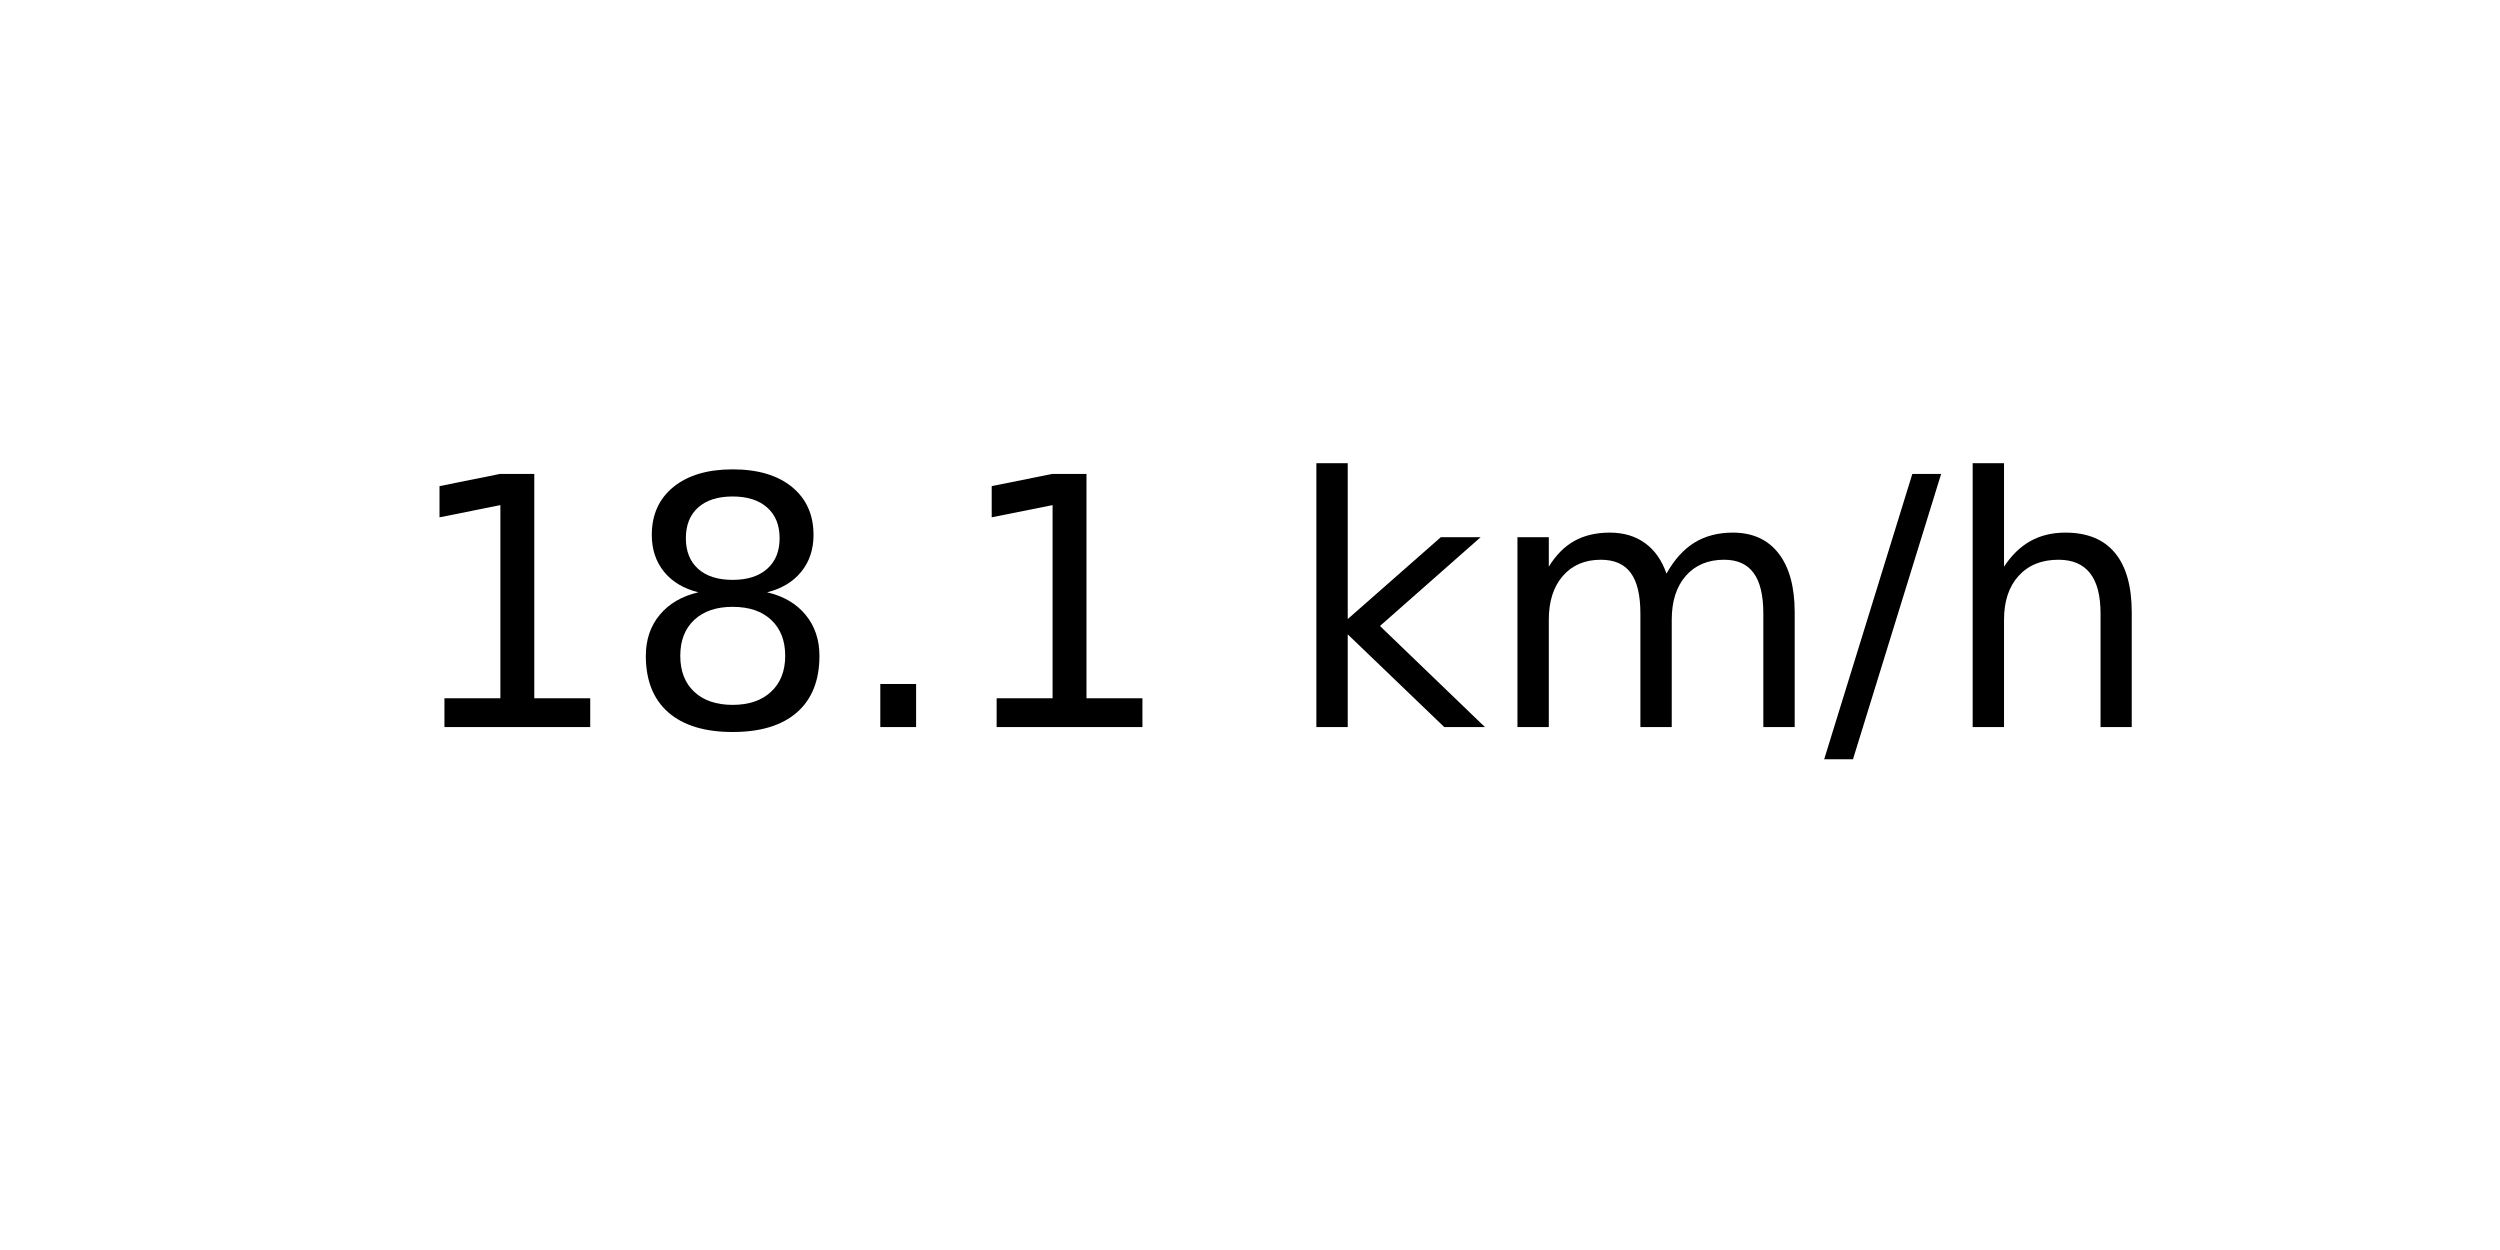
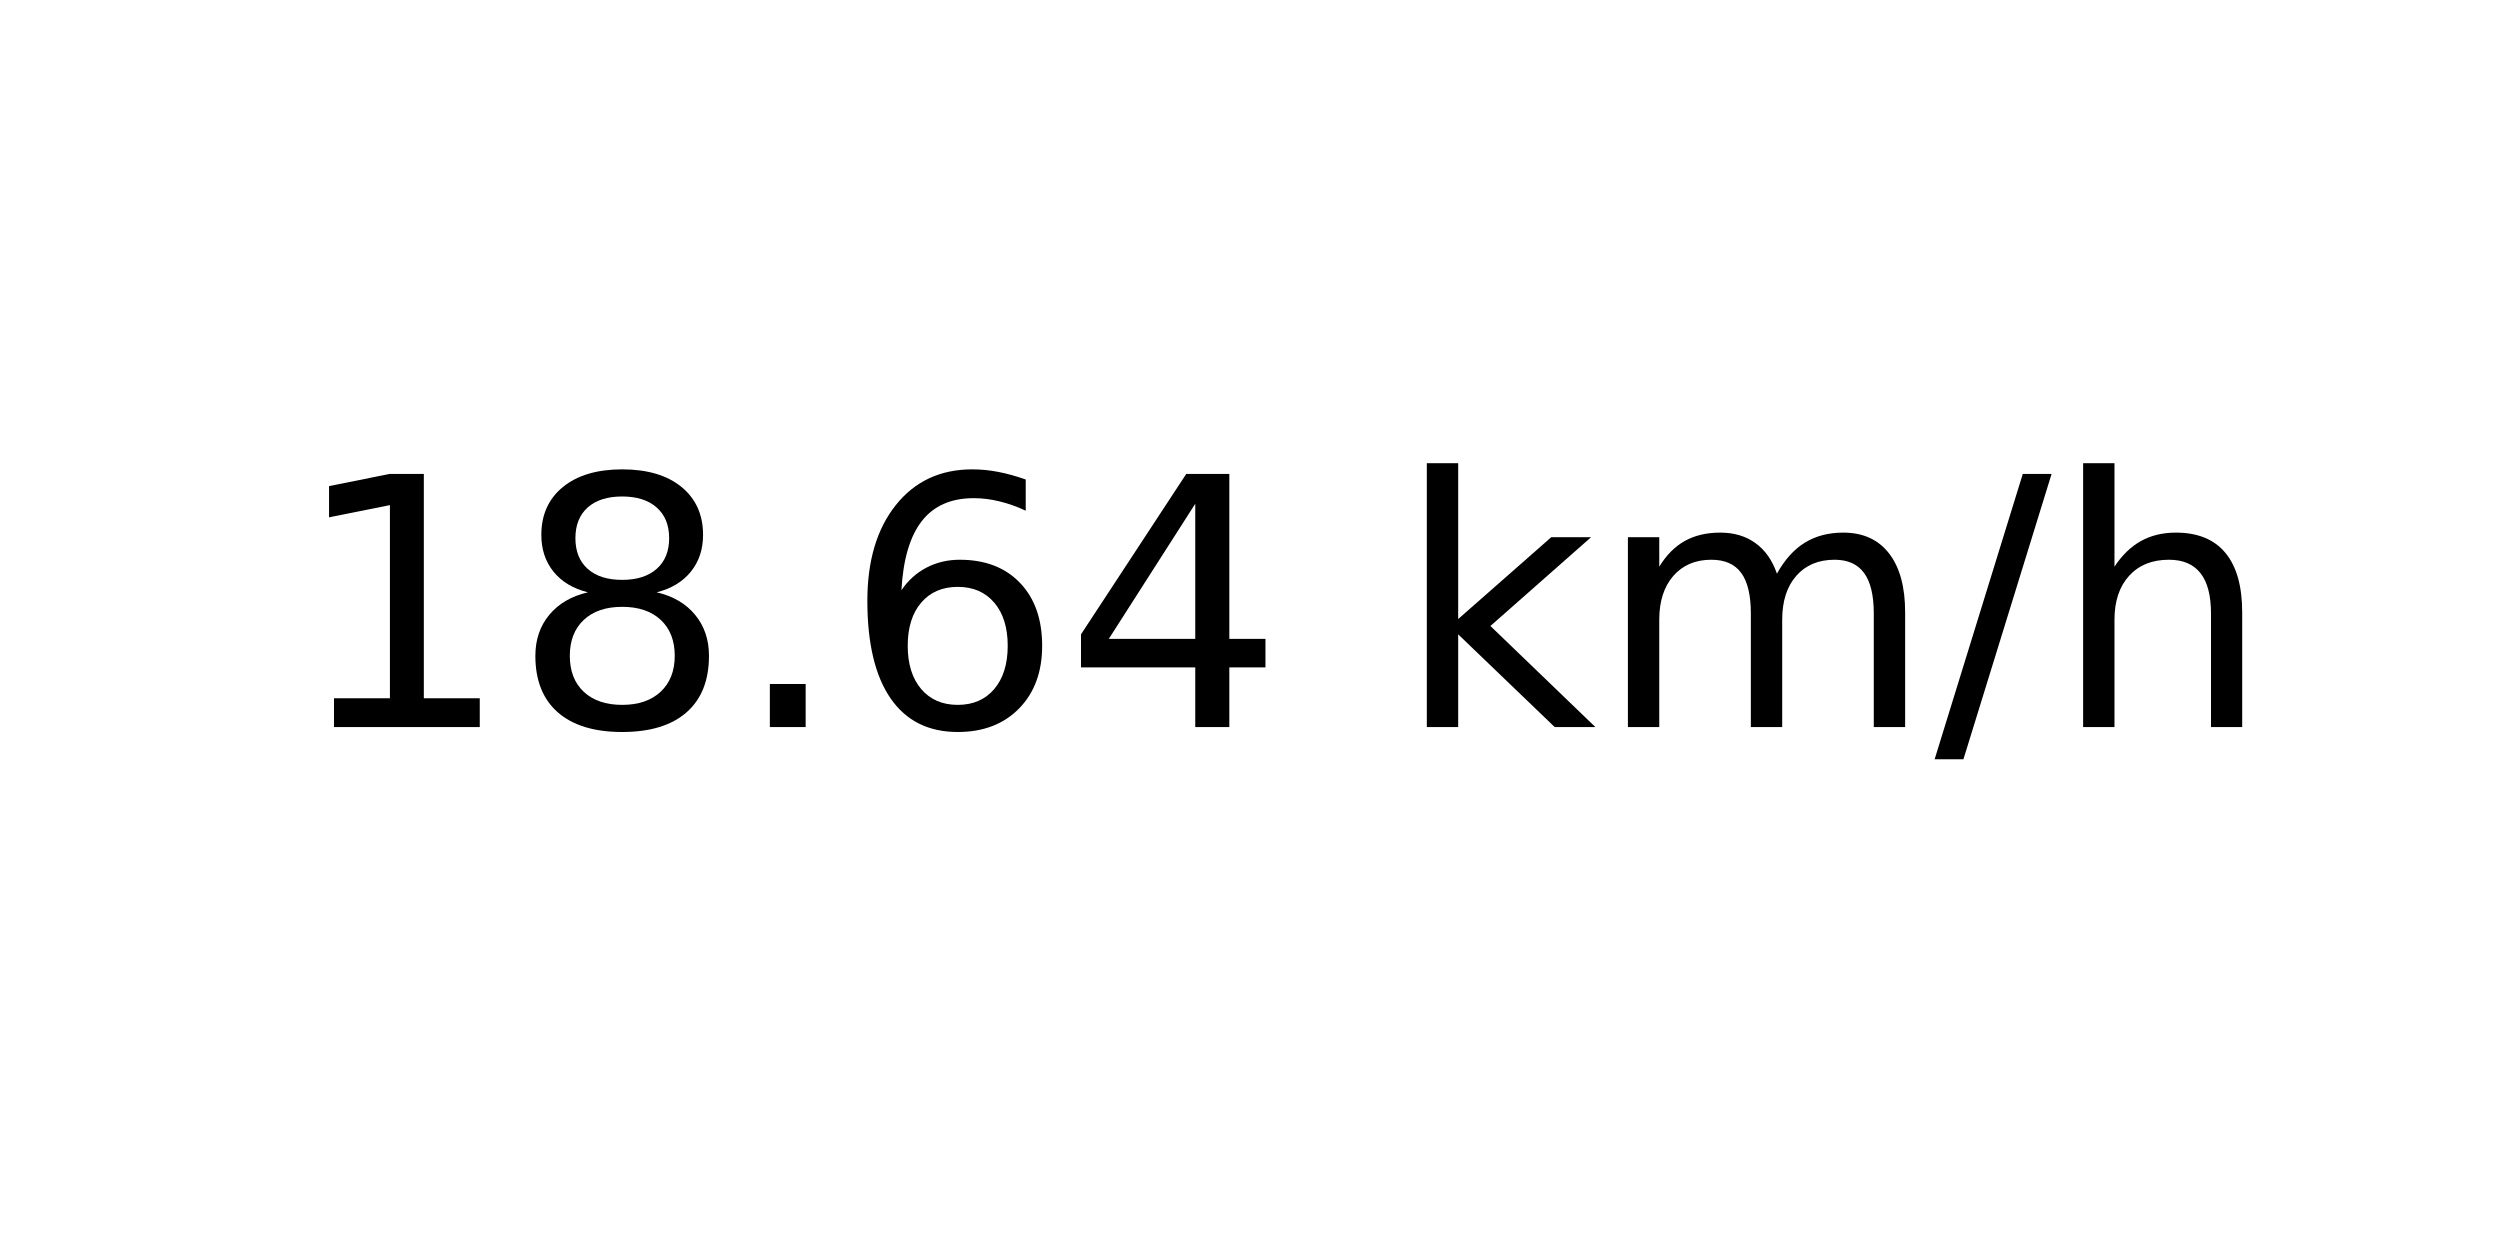
<svg xmlns="http://www.w3.org/2000/svg" xmlns:xlink="http://www.w3.org/1999/xlink" width="72pt" height="36pt" viewBox="0 0 72 36" version="1.1">
  <defs>
    <style type="text/css">*{stroke-linejoin: round; stroke-linecap: butt}</style>
  </defs>
  <g id="figure_1">
    <g id="axes_1">
      <g id="text_1">
-         <g transform="translate(11.55937 20.93937) scale(0.1 -0.1)">
+         <g transform="translate(8.378125 20.93937) scale(0.1 -0.1)">
          <defs>
            <path id="DejaVuSans-31" d="M 794 531  L 1825 531  L 1825 4091  L 703 3866  L 703 4441  L 1819 4666  L 2450 4666  L 2450 531  L 3481 531  L 3481 0  L 794 0  L 794 531  z " transform="scale(0.015625)" />
            <path id="DejaVuSans-38" d="M 2034 2216  Q 1584 2216 1326 1975  Q 1069 1734 1069 1313  Q 1069 891 1326 650  Q 1584 409 2034 409  Q 2484 409 2743 651  Q 3003 894 3003 1313  Q 3003 1734 2745 1975  Q 2488 2216 2034 2216  z M 1403 2484  Q 997 2584 770 2862  Q 544 3141 544 3541  Q 544 4100 942 4425  Q 1341 4750 2034 4750  Q 2731 4750 3128 4425  Q 3525 4100 3525 3541  Q 3525 3141 3298 2862  Q 3072 2584 2669 2484  Q 3125 2378 3379 2068  Q 3634 1759 3634 1313  Q 3634 634 3220 271  Q 2806 -91 2034 -91  Q 1263 -91 848 271  Q 434 634 434 1313  Q 434 1759 690 2068  Q 947 2378 1403 2484  z M 1172 3481  Q 1172 3119 1398 2916  Q 1625 2713 2034 2713  Q 2441 2713 2670 2916  Q 2900 3119 2900 3481  Q 2900 3844 2670 4047  Q 2441 4250 2034 4250  Q 1625 4250 1398 4047  Q 1172 3844 1172 3481  z " transform="scale(0.015625)" />
            <path id="DejaVuSans-2e" d="M 684 794  L 1344 794  L 1344 0  L 684 0  L 684 794  z " transform="scale(0.015625)" />
+             <path id="DejaVuSans-36" d="M 2113 2584  Q 1688 2584 1439 2293  Q 1191 2003 1191 1497  Q 1191 994 1439 701  Q 1688 409 2113 409  Q 2538 409 2786 701  Q 3034 994 3034 1497  Q 3034 2003 2786 2293  Q 2538 2584 2113 2584  z M 3366 4563  L 3366 3988  Q 3128 4100 2886 4159  Q 2644 4219 2406 4219  Q 1781 4219 1451 3797  Q 1122 3375 1075 2522  Q 1259 2794 1537 2939  Q 1816 3084 2150 3084  Q 2853 3084 3261 2657  Q 3669 2231 3669 1497  Q 3669 778 3244 343  Q 2819 -91 2113 -91  Q 1303 -91 875 529  Q 447 1150 447 2328  Q 447 3434 972 4092  Q 1497 4750 2381 4750  Q 2619 4750 2861 4703  Q 3103 4656 3366 4563  z " transform="scale(0.015625)" />
+             <path id="DejaVuSans-34" d="M 2419 4116  L 825 1625  L 2419 1625  L 2419 4116  z M 2253 4666  L 3047 4666  L 3047 1625  L 3713 1625  L 3713 1100  L 3047 1100  L 3047 0  L 2419 0  L 2419 1100  L 313 1100  L 313 1709  L 2253 4666  z " transform="scale(0.015625)" />
            <path id="DejaVuSans-20" transform="scale(0.015625)" />
            <path id="DejaVuSans-6b" d="M 581 4863  L 1159 4863  L 1159 1991  L 2875 3500  L 3609 3500  L 1753 1863  L 3688 0  L 2938 0  L 1159 1709  L 1159 0  L 581 0  L 581 4863  z " transform="scale(0.015625)" />
            <path id="DejaVuSans-6d" d="M 3328 2828  Q 3544 3216 3844 3400  Q 4144 3584 4550 3584  Q 5097 3584 5394 3201  Q 5691 2819 5691 2113  L 5691 0  L 5113 0  L 5113 2094  Q 5113 2597 4934 2840  Q 4756 3084 4391 3084  Q 3944 3084 3684 2787  Q 3425 2491 3425 1978  L 3425 0  L 2847 0  L 2847 2094  Q 2847 2600 2669 2842  Q 2491 3084 2119 3084  Q 1678 3084 1418 2786  Q 1159 2488 1159 1978  L 1159 0  L 581 0  L 581 3500  L 1159 3500  L 1159 2956  Q 1356 3278 1631 3431  Q 1906 3584 2284 3584  Q 2666 3584 2933 3390  Q 3200 3197 3328 2828  z " transform="scale(0.015625)" />
            <path id="DejaVuSans-2f" d="M 1625 4666  L 2156 4666  L 531 -594  L 0 -594  L 1625 4666  z " transform="scale(0.015625)" />
            <path id="DejaVuSans-68" d="M 3513 2113  L 3513 0  L 2938 0  L 2938 2094  Q 2938 2591 2744 2837  Q 2550 3084 2163 3084  Q 1697 3084 1428 2787  Q 1159 2491 1159 1978  L 1159 0  L 581 0  L 581 4863  L 1159 4863  L 1159 2956  Q 1366 3272 1645 3428  Q 1925 3584 2291 3584  Q 2894 3584 3203 3211  Q 3513 2838 3513 2113  z " transform="scale(0.015625)" />
          </defs>
          <use xlink:href="#DejaVuSans-31" />
          <use xlink:href="#DejaVuSans-38" x="63.623" />
          <use xlink:href="#DejaVuSans-2e" x="127.246" />
-           <use xlink:href="#DejaVuSans-31" x="159.033" />
-           <use xlink:href="#DejaVuSans-20" x="222.656" />
-           <use xlink:href="#DejaVuSans-6b" x="254.443" />
-           <use xlink:href="#DejaVuSans-6d" x="312.354" />
-           <use xlink:href="#DejaVuSans-2f" x="409.766" />
-           <use xlink:href="#DejaVuSans-68" x="443.457" />
+           <use xlink:href="#DejaVuSans-36" x="159.033" />
+           <use xlink:href="#DejaVuSans-34" x="222.656" />
+           <use xlink:href="#DejaVuSans-20" x="286.279" />
+           <use xlink:href="#DejaVuSans-6b" x="318.066" />
+           <use xlink:href="#DejaVuSans-6d" x="375.977" />
+           <use xlink:href="#DejaVuSans-2f" x="473.389" />
+           <use xlink:href="#DejaVuSans-68" x="507.08" />
        </g>
      </g>
    </g>
  </g>
</svg>
